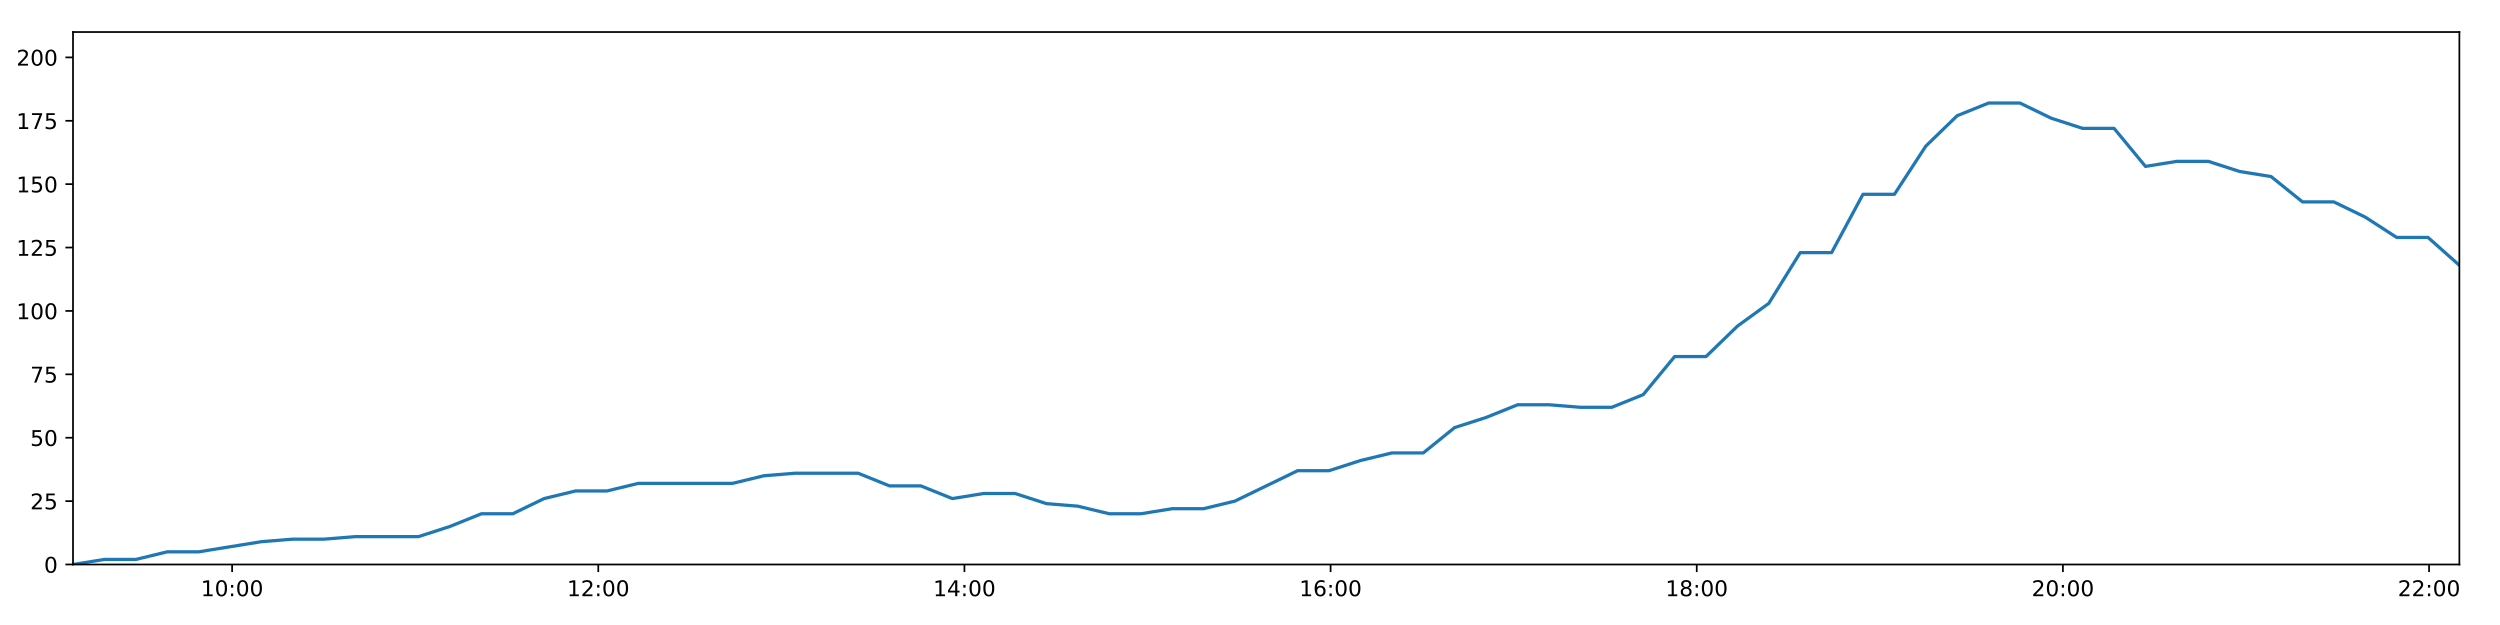
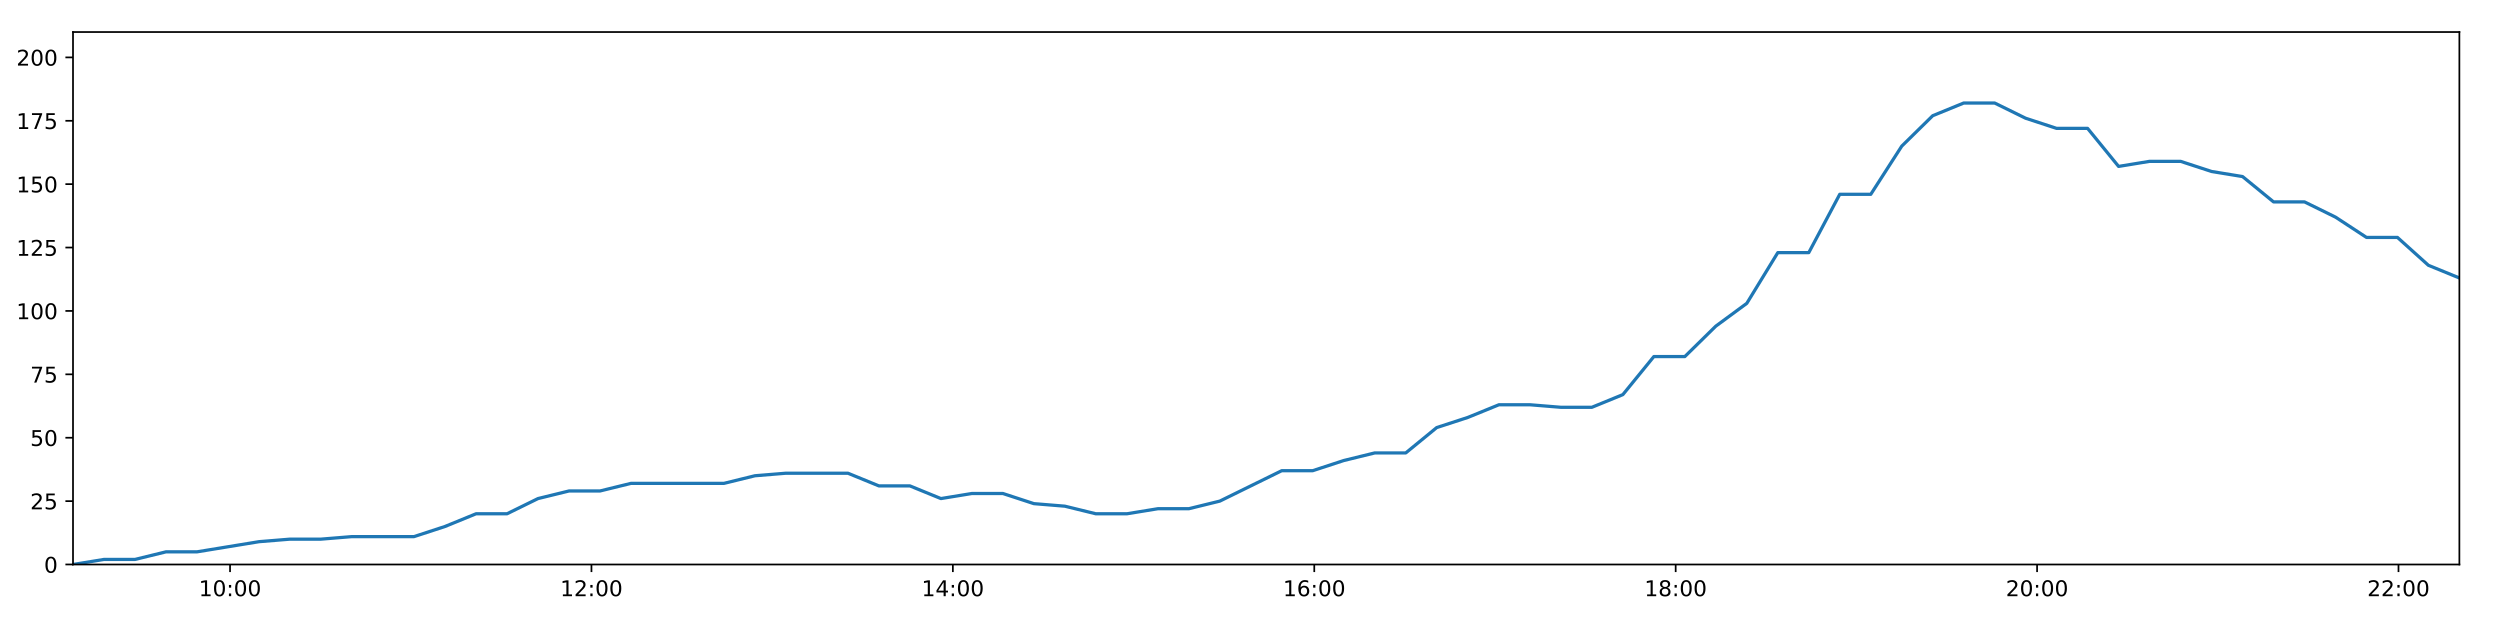
<svg xmlns="http://www.w3.org/2000/svg" xmlns:xlink="http://www.w3.org/1999/xlink" height="288pt" version="1.1" viewBox="0 0 1152 288" width="1152pt">
  <defs>
    <style type="text/css">
*{stroke-linecap:butt;stroke-linejoin:round;}
  </style>
  </defs>
  <g id="figure_1">
    <g id="patch_1">
      <path d="M 0 288  L 1152 288  L 1152 0  L 0 0  z " style="fill:#ffffff;" />
    </g>
    <g id="axes_1">
      <g id="patch_2">
        <path d="M 33.64 260.12  L 1133.28 260.12  L 1133.28 14.76  L 33.64 14.76  z " style="fill:#ffffff;" />
      </g>
      <g id="matplotlib.axis_1">
        <g id="xtick_1">
          <g id="line2d_1">
            <defs>
-               <path d="M 0 0  L 0 3.5  " id="mb0a713abcb" style="stroke:#000000;stroke-width:0.8;" />
-             </defs>
-             <g>
-               <use style="stroke:#000000;stroke-width:0.8;" x="106.958" xlink:href="#mb0a713abcb" y="260.12" />
+               <path d="M 0 0  L 0 3.5  " id="m056dcf083a" style="stroke:#000000;stroke-width:0.8;" />
+             </defs>
+             <g>
+               <use style="stroke:#000000;stroke-width:0.8;" x="106.006" xlink:href="#m056dcf083a" y="260.12" />
            </g>
          </g>
          <g id="text_1">
            <defs>
              <path d="M 12.406 8.297  L 28.516 8.297  L 28.516 63.922  L 10.984 60.406  L 10.984 69.391  L 28.422 72.906  L 38.281 72.906  L 38.281 8.297  L 54.391 8.297  L 54.391 0  L 12.406 0  z " id="DejaVuSans-49" />
              <path d="M 31.781 66.406  Q 24.172 66.406 20.328 58.906  Q 16.5 51.422 16.5 36.375  Q 16.5 21.391 20.328 13.891  Q 24.172 6.391 31.781 6.391  Q 39.453 6.391 43.281 13.891  Q 47.125 21.391 47.125 36.375  Q 47.125 51.422 43.281 58.906  Q 39.453 66.406 31.781 66.406  z M 31.781 74.219  Q 44.047 74.219 50.516 64.516  Q 56.984 54.828 56.984 36.375  Q 56.984 17.969 50.516 8.266  Q 44.047 -1.422 31.781 -1.422  Q 19.531 -1.422 13.062 8.266  Q 6.594 17.969 6.594 36.375  Q 6.594 54.828 13.062 64.516  Q 19.531 74.219 31.781 74.219  z " id="DejaVuSans-48" />
              <path d="M 11.719 12.406  L 22.016 12.406  L 22.016 0  L 11.719 0  z M 11.719 51.703  L 22.016 51.703  L 22.016 39.312  L 11.719 39.312  z " id="DejaVuSans-58" />
            </defs>
-             <g transform="translate(92.54832 274.7184)scale(0.1 -0.1)">
+             <g transform="translate(91.59691 274.7184)scale(0.1 -0.1)">
              <use xlink:href="#DejaVuSans-49" />
              <use x="63.623" xlink:href="#DejaVuSans-48" />
              <use x="127.246" xlink:href="#DejaVuSans-58" />
              <use x="160.938" xlink:href="#DejaVuSans-48" />
              <use x="224.561" xlink:href="#DejaVuSans-48" />
            </g>
          </g>
        </g>
        <g id="xtick_2">
          <g id="line2d_2">
            <g>
-               <use style="stroke:#000000;stroke-width:0.8;" x="275.684" xlink:href="#mb0a713abcb" y="260.12" />
+               <use style="stroke:#000000;stroke-width:0.8;" x="272.543" xlink:href="#m056dcf083a" y="260.12" />
            </g>
          </g>
          <g id="text_2">
            <defs>
              <path d="M 19.188 8.297  L 53.609 8.297  L 53.609 0  L 7.328 0  L 7.328 8.297  Q 12.938 14.109 22.625 23.891  Q 32.328 33.688 34.812 36.531  Q 39.547 41.844 41.422 45.531  Q 43.312 49.219 43.312 52.781  Q 43.312 58.594 39.234 62.25  Q 35.156 65.922 28.609 65.922  Q 23.969 65.922 18.812 64.312  Q 13.672 62.703 7.812 59.422  L 7.812 69.391  Q 13.766 71.781 18.938 73  Q 24.125 74.219 28.422 74.219  Q 39.75 74.219 46.484 68.547  Q 53.219 62.891 53.219 53.422  Q 53.219 48.922 51.531 44.891  Q 49.859 40.875 45.406 35.406  Q 44.188 33.984 37.641 27.219  Q 31.109 20.453 19.188 8.297  z " id="DejaVuSans-50" />
            </defs>
-             <g transform="translate(261.2741 274.7184)scale(0.1 -0.1)">
+             <g transform="translate(258.1332 274.7184)scale(0.1 -0.1)">
              <use xlink:href="#DejaVuSans-49" />
              <use x="63.623" xlink:href="#DejaVuSans-50" />
              <use x="127.246" xlink:href="#DejaVuSans-58" />
              <use x="160.938" xlink:href="#DejaVuSans-48" />
              <use x="224.561" xlink:href="#DejaVuSans-48" />
            </g>
          </g>
        </g>
        <g id="xtick_3">
          <g id="line2d_3">
            <g>
-               <use style="stroke:#000000;stroke-width:0.8;" x="444.409" xlink:href="#mb0a713abcb" y="260.12" />
+               <use style="stroke:#000000;stroke-width:0.8;" x="439.079" xlink:href="#m056dcf083a" y="260.12" />
            </g>
          </g>
          <g id="text_3">
            <defs>
              <path d="M 37.797 64.312  L 12.891 25.391  L 37.797 25.391  z M 35.203 72.906  L 47.609 72.906  L 47.609 25.391  L 58.016 25.391  L 58.016 17.188  L 47.609 17.188  L 47.609 0  L 37.797 0  L 37.797 17.188  L 4.891 17.188  L 4.891 26.703  z " id="DejaVuSans-52" />
            </defs>
-             <g transform="translate(429.9999 274.7184)scale(0.1 -0.1)">
+             <g transform="translate(424.6695 274.7184)scale(0.1 -0.1)">
              <use xlink:href="#DejaVuSans-49" />
              <use x="63.623" xlink:href="#DejaVuSans-52" />
              <use x="127.246" xlink:href="#DejaVuSans-58" />
              <use x="160.938" xlink:href="#DejaVuSans-48" />
              <use x="224.561" xlink:href="#DejaVuSans-48" />
            </g>
          </g>
        </g>
        <g id="xtick_4">
          <g id="line2d_4">
            <g>
-               <use style="stroke:#000000;stroke-width:0.8;" x="613.135" xlink:href="#mb0a713abcb" y="260.12" />
+               <use style="stroke:#000000;stroke-width:0.8;" x="605.615" xlink:href="#m056dcf083a" y="260.12" />
            </g>
          </g>
          <g id="text_4">
            <defs>
              <path d="M 33.016 40.375  Q 26.375 40.375 22.484 35.828  Q 18.609 31.297 18.609 23.391  Q 18.609 15.531 22.484 10.953  Q 26.375 6.391 33.016 6.391  Q 39.656 6.391 43.531 10.953  Q 47.406 15.531 47.406 23.391  Q 47.406 31.297 43.531 35.828  Q 39.656 40.375 33.016 40.375  z M 52.594 71.297  L 52.594 62.312  Q 48.875 64.062 45.094 64.984  Q 41.312 65.922 37.594 65.922  Q 27.828 65.922 22.672 59.328  Q 17.531 52.734 16.797 39.406  Q 19.672 43.656 24.016 45.922  Q 28.375 48.188 33.594 48.188  Q 44.578 48.188 50.953 41.516  Q 57.328 34.859 57.328 23.391  Q 57.328 12.156 50.688 5.359  Q 44.047 -1.422 33.016 -1.422  Q 20.359 -1.422 13.672 8.266  Q 6.984 17.969 6.984 36.375  Q 6.984 53.656 15.188 63.938  Q 23.391 74.219 37.203 74.219  Q 40.922 74.219 44.703 73.484  Q 48.484 72.75 52.594 71.297  z " id="DejaVuSans-54" />
            </defs>
-             <g transform="translate(598.7257 274.7184)scale(0.1 -0.1)">
+             <g transform="translate(591.2058 274.7184)scale(0.1 -0.1)">
              <use xlink:href="#DejaVuSans-49" />
              <use x="63.623" xlink:href="#DejaVuSans-54" />
              <use x="127.246" xlink:href="#DejaVuSans-58" />
              <use x="160.938" xlink:href="#DejaVuSans-48" />
              <use x="224.561" xlink:href="#DejaVuSans-48" />
            </g>
          </g>
        </g>
        <g id="xtick_5">
          <g id="line2d_5">
            <g>
-               <use style="stroke:#000000;stroke-width:0.8;" x="781.861" xlink:href="#mb0a713abcb" y="260.12" />
+               <use style="stroke:#000000;stroke-width:0.8;" x="772.152" xlink:href="#m056dcf083a" y="260.12" />
            </g>
          </g>
          <g id="text_5">
            <defs>
              <path d="M 31.781 34.625  Q 24.75 34.625 20.719 30.859  Q 16.703 27.094 16.703 20.516  Q 16.703 13.922 20.719 10.156  Q 24.75 6.391 31.781 6.391  Q 38.812 6.391 42.859 10.172  Q 46.922 13.969 46.922 20.516  Q 46.922 27.094 42.891 30.859  Q 38.875 34.625 31.781 34.625  z M 21.922 38.812  Q 15.578 40.375 12.031 44.719  Q 8.5 49.078 8.5 55.328  Q 8.5 64.062 14.719 69.141  Q 20.953 74.219 31.781 74.219  Q 42.672 74.219 48.875 69.141  Q 55.078 64.062 55.078 55.328  Q 55.078 49.078 51.531 44.719  Q 48 40.375 41.703 38.812  Q 48.828 37.156 52.797 32.312  Q 56.781 27.484 56.781 20.516  Q 56.781 9.906 50.312 4.234  Q 43.844 -1.422 31.781 -1.422  Q 19.734 -1.422 13.25 4.234  Q 6.781 9.906 6.781 20.516  Q 6.781 27.484 10.781 32.312  Q 14.797 37.156 21.922 38.812  z M 18.312 54.391  Q 18.312 48.734 21.844 45.562  Q 25.391 42.391 31.781 42.391  Q 38.141 42.391 41.719 45.562  Q 45.312 48.734 45.312 54.391  Q 45.312 60.062 41.719 63.234  Q 38.141 66.406 31.781 66.406  Q 25.391 66.406 21.844 63.234  Q 18.312 60.062 18.312 54.391  z " id="DejaVuSans-56" />
            </defs>
-             <g transform="translate(767.4515 274.7184)scale(0.1 -0.1)">
+             <g transform="translate(757.7422 274.7184)scale(0.1 -0.1)">
              <use xlink:href="#DejaVuSans-49" />
              <use x="63.623" xlink:href="#DejaVuSans-56" />
              <use x="127.246" xlink:href="#DejaVuSans-58" />
              <use x="160.938" xlink:href="#DejaVuSans-48" />
              <use x="224.561" xlink:href="#DejaVuSans-48" />
            </g>
          </g>
        </g>
        <g id="xtick_6">
          <g id="line2d_6">
            <g>
-               <use style="stroke:#000000;stroke-width:0.8;" x="950.587" xlink:href="#mb0a713abcb" y="260.12" />
+               <use style="stroke:#000000;stroke-width:0.8;" x="938.688" xlink:href="#m056dcf083a" y="260.12" />
            </g>
          </g>
          <g id="text_6">
-             <g transform="translate(936.1773 274.7184)scale(0.1 -0.1)">
+             <g transform="translate(924.2785 274.7184)scale(0.1 -0.1)">
              <use xlink:href="#DejaVuSans-50" />
              <use x="63.623" xlink:href="#DejaVuSans-48" />
              <use x="127.246" xlink:href="#DejaVuSans-58" />
              <use x="160.938" xlink:href="#DejaVuSans-48" />
              <use x="224.561" xlink:href="#DejaVuSans-48" />
            </g>
          </g>
        </g>
        <g id="xtick_7">
          <g id="line2d_7">
            <g>
-               <use style="stroke:#000000;stroke-width:0.8;" x="1119.313" xlink:href="#mb0a713abcb" y="260.12" />
+               <use style="stroke:#000000;stroke-width:0.8;" x="1105.224" xlink:href="#m056dcf083a" y="260.12" />
            </g>
          </g>
          <g id="text_7">
-             <g transform="translate(1104.903 274.7184)scale(0.1 -0.1)">
+             <g transform="translate(1090.815 274.7184)scale(0.1 -0.1)">
              <use xlink:href="#DejaVuSans-50" />
              <use x="63.623" xlink:href="#DejaVuSans-50" />
              <use x="127.246" xlink:href="#DejaVuSans-58" />
              <use x="160.938" xlink:href="#DejaVuSans-48" />
              <use x="224.561" xlink:href="#DejaVuSans-48" />
            </g>
          </g>
        </g>
      </g>
      <g id="matplotlib.axis_2">
        <g id="ytick_1">
          <g id="line2d_8">
            <defs>
-               <path d="M 0 0  L -3.5 0  " id="m1f0daba76d" style="stroke:#000000;stroke-width:0.8;" />
-             </defs>
-             <g>
-               <use style="stroke:#000000;stroke-width:0.8;" x="33.64" xlink:href="#m1f0daba76d" y="260.12" />
+               <path d="M 0 0  L -3.5 0  " id="mf9ff143f1d" style="stroke:#000000;stroke-width:0.8;" />
+             </defs>
+             <g>
+               <use style="stroke:#000000;stroke-width:0.8;" x="33.64" xlink:href="#mf9ff143f1d" y="260.12" />
            </g>
          </g>
          <g id="text_8">
            <g transform="translate(20.2775 263.9192)scale(0.1 -0.1)">
              <use xlink:href="#DejaVuSans-48" />
            </g>
          </g>
        </g>
        <g id="ytick_2">
          <g id="line2d_9">
            <g>
-               <use style="stroke:#000000;stroke-width:0.8;" x="33.64" xlink:href="#m1f0daba76d" y="230.91" />
+               <use style="stroke:#000000;stroke-width:0.8;" x="33.64" xlink:href="#mf9ff143f1d" y="230.91" />
            </g>
          </g>
          <g id="text_9">
            <defs>
              <path d="M 10.797 72.906  L 49.516 72.906  L 49.516 64.594  L 19.828 64.594  L 19.828 46.734  Q 21.969 47.469 24.109 47.828  Q 26.266 48.188 28.422 48.188  Q 40.625 48.188 47.75 41.5  Q 54.891 34.812 54.891 23.391  Q 54.891 11.625 47.562 5.094  Q 40.234 -1.422 26.906 -1.422  Q 22.312 -1.422 17.547 -0.641  Q 12.797 0.141 7.719 1.703  L 7.719 11.625  Q 12.109 9.234 16.797 8.062  Q 21.484 6.891 26.703 6.891  Q 35.156 6.891 40.078 11.328  Q 45.016 15.766 45.016 23.391  Q 45.016 31 40.078 35.438  Q 35.156 39.891 26.703 39.891  Q 22.75 39.891 18.812 39.016  Q 14.891 38.141 10.797 36.281  z " id="DejaVuSans-53" />
            </defs>
            <g transform="translate(13.915 234.7097)scale(0.1 -0.1)">
              <use xlink:href="#DejaVuSans-50" />
              <use x="63.623" xlink:href="#DejaVuSans-53" />
            </g>
          </g>
        </g>
        <g id="ytick_3">
          <g id="line2d_10">
            <g>
-               <use style="stroke:#000000;stroke-width:0.8;" x="33.64" xlink:href="#m1f0daba76d" y="201.701" />
+               <use style="stroke:#000000;stroke-width:0.8;" x="33.64" xlink:href="#mf9ff143f1d" y="201.701" />
            </g>
          </g>
          <g id="text_10">
            <g transform="translate(13.915 205.5002)scale(0.1 -0.1)">
              <use xlink:href="#DejaVuSans-53" />
              <use x="63.623" xlink:href="#DejaVuSans-48" />
            </g>
          </g>
        </g>
        <g id="ytick_4">
          <g id="line2d_11">
            <g>
-               <use style="stroke:#000000;stroke-width:0.8;" x="33.64" xlink:href="#m1f0daba76d" y="172.491" />
+               <use style="stroke:#000000;stroke-width:0.8;" x="33.64" xlink:href="#mf9ff143f1d" y="172.491" />
            </g>
          </g>
          <g id="text_11">
            <defs>
              <path d="M 8.203 72.906  L 55.078 72.906  L 55.078 68.703  L 28.609 0  L 18.312 0  L 43.219 64.594  L 8.203 64.594  z " id="DejaVuSans-55" />
            </defs>
            <g transform="translate(13.915 176.2906)scale(0.1 -0.1)">
              <use xlink:href="#DejaVuSans-55" />
              <use x="63.623" xlink:href="#DejaVuSans-53" />
            </g>
          </g>
        </g>
        <g id="ytick_5">
          <g id="line2d_12">
            <g>
-               <use style="stroke:#000000;stroke-width:0.8;" x="33.64" xlink:href="#m1f0daba76d" y="143.282" />
+               <use style="stroke:#000000;stroke-width:0.8;" x="33.64" xlink:href="#mf9ff143f1d" y="143.282" />
            </g>
          </g>
          <g id="text_12">
            <g transform="translate(7.5525 147.0811)scale(0.1 -0.1)">
              <use xlink:href="#DejaVuSans-49" />
              <use x="63.623" xlink:href="#DejaVuSans-48" />
              <use x="127.246" xlink:href="#DejaVuSans-48" />
            </g>
          </g>
        </g>
        <g id="ytick_6">
          <g id="line2d_13">
            <g>
-               <use style="stroke:#000000;stroke-width:0.8;" x="33.64" xlink:href="#m1f0daba76d" y="114.072" />
+               <use style="stroke:#000000;stroke-width:0.8;" x="33.64" xlink:href="#mf9ff143f1d" y="114.072" />
            </g>
          </g>
          <g id="text_13">
            <g transform="translate(7.5525 117.8716)scale(0.1 -0.1)">
              <use xlink:href="#DejaVuSans-49" />
              <use x="63.623" xlink:href="#DejaVuSans-50" />
              <use x="127.246" xlink:href="#DejaVuSans-53" />
            </g>
          </g>
        </g>
        <g id="ytick_7">
          <g id="line2d_14">
            <g>
-               <use style="stroke:#000000;stroke-width:0.8;" x="33.64" xlink:href="#m1f0daba76d" y="84.863" />
+               <use style="stroke:#000000;stroke-width:0.8;" x="33.64" xlink:href="#mf9ff143f1d" y="84.863" />
            </g>
          </g>
          <g id="text_14">
            <g transform="translate(7.5525 88.66208)scale(0.1 -0.1)">
              <use xlink:href="#DejaVuSans-49" />
              <use x="63.623" xlink:href="#DejaVuSans-53" />
              <use x="127.246" xlink:href="#DejaVuSans-48" />
            </g>
          </g>
        </g>
        <g id="ytick_8">
          <g id="line2d_15">
            <g>
-               <use style="stroke:#000000;stroke-width:0.8;" x="33.64" xlink:href="#m1f0daba76d" y="55.653" />
+               <use style="stroke:#000000;stroke-width:0.8;" x="33.64" xlink:href="#mf9ff143f1d" y="55.653" />
            </g>
          </g>
          <g id="text_15">
            <g transform="translate(7.5525 59.45255)scale(0.1 -0.1)">
              <use xlink:href="#DejaVuSans-49" />
              <use x="63.623" xlink:href="#DejaVuSans-55" />
              <use x="127.246" xlink:href="#DejaVuSans-53" />
            </g>
          </g>
        </g>
        <g id="ytick_9">
          <g id="line2d_16">
            <g>
-               <use style="stroke:#000000;stroke-width:0.8;" x="33.64" xlink:href="#m1f0daba76d" y="26.444" />
+               <use style="stroke:#000000;stroke-width:0.8;" x="33.64" xlink:href="#mf9ff143f1d" y="26.444" />
            </g>
          </g>
          <g id="text_16">
            <g transform="translate(7.5525 30.24303)scale(0.1 -0.1)">
              <use xlink:href="#DejaVuSans-50" />
              <use x="63.623" xlink:href="#DejaVuSans-48" />
              <use x="127.246" xlink:href="#DejaVuSans-48" />
            </g>
          </g>
        </g>
      </g>
      <g id="line2d_17">
-         <path clip-path="url(#pafb0c5a167)" d="M 33.64 260.12  L 48.115 257.783  L 62.599 257.783  L 77.084 254.278  L 91.567 254.278  L 106.032 251.941  L 120.503 249.605  L 134.979 248.436  L 149.442 248.436  L 163.908 247.268  L 178.374 247.268  L 192.849 247.268  L 207.323 242.594  L 221.792 236.752  L 236.255 236.752  L 250.727 229.742  L 265.219 226.237  L 279.686 226.237  L 294.156 222.732  L 308.623 222.732  L 323.086 222.732  L 337.55 222.732  L 352.014 219.227  L 366.471 218.058  L 380.942 218.058  L 395.414 218.058  L 409.88 223.9  L 424.347 223.9  L 438.833 229.742  L 453.295 227.405  L 467.769 227.405  L 482.232 232.079  L 496.695 233.247  L 511.169 236.752  L 525.639 236.752  L 540.126 234.416  L 554.579 234.416  L 569.045 230.91  L 583.496 223.9  L 597.964 216.89  L 612.421 216.89  L 626.884 212.216  L 641.357 208.711  L 655.84 208.711  L 670.3 197.027  L 684.824 192.354  L 699.341 186.512  L 713.8 186.512  L 728.272 187.68  L 742.733 187.68  L 757.203 181.838  L 771.67 164.313  L 786.126 164.313  L 800.593 150.292  L 815.066 139.777  L 829.541 116.409  L 844.002 116.409  L 858.461 89.536  L 872.948 89.536  L 887.407 67.337  L 901.866 53.317  L 916.32 47.475  L 930.778 47.475  L 945.241 54.485  L 959.698 59.158  L 974.167 59.158  L 988.64 76.684  L 1003.093 74.347  L 1017.581 74.347  L 1032.055 79.021  L 1046.511 81.358  L 1060.992 93.042  L 1075.448 93.042  L 1089.907 100.052  L 1104.364 109.399  L 1118.815 109.399  L 1133.28 122.251  " style="fill:none;stroke:#1f77b4;stroke-linecap:square;stroke-width:1.5;" />
+         <path clip-path="url(#p7fc5ffaf6a)" d="M 33.64 260.12  L 47.927 257.783  L 62.223 257.783  L 76.52 254.278  L 90.815 254.278  L 105.093 251.941  L 119.375 249.605  L 133.664 248.436  L 147.939 248.436  L 162.218 247.268  L 176.496 247.268  L 190.783 247.268  L 205.069 242.594  L 219.35 236.752  L 233.625 236.752  L 247.91 229.742  L 262.213 226.237  L 276.493 226.237  L 290.775 222.732  L 305.055 222.732  L 319.33 222.732  L 333.606 222.732  L 347.882 219.227  L 362.152 218.058  L 376.435 218.058  L 390.72 218.058  L 404.997 223.9  L 419.277 223.9  L 433.575 229.742  L 447.849 227.405  L 462.135 227.405  L 476.411 232.079  L 490.686 233.247  L 504.972 236.752  L 519.254 236.752  L 533.554 234.416  L 547.819 234.416  L 562.097 230.91  L 576.36 223.9  L 590.641 216.89  L 604.91 216.89  L 619.186 212.216  L 633.47 208.711  L 647.766 208.711  L 662.038 197.027  L 676.374 192.354  L 690.703 186.512  L 704.974 186.512  L 719.258 187.68  L 733.531 187.68  L 747.814 181.838  L 762.092 164.313  L 776.362 164.313  L 790.64 150.292  L 804.926 139.777  L 819.213 116.409  L 833.486 116.409  L 847.757 89.536  L 862.056 89.536  L 876.328 67.337  L 890.599 53.317  L 904.866 47.475  L 919.137 47.475  L 933.411 54.485  L 947.68 59.158  L 961.962 59.158  L 976.247 76.684  L 990.513 74.347  L 1004.812 74.347  L 1019.099 79.021  L 1033.367 81.358  L 1047.66 93.042  L 1061.928 93.042  L 1076.2 100.052  L 1090.47 109.399  L 1104.733 109.399  L 1119.01 122.251  L 1133.28 128.093  " style="fill:none;stroke:#1f77b4;stroke-linecap:square;stroke-width:1.5;" />
      </g>
      <g id="patch_3">
        <path d="M 33.64 260.12  L 33.64 14.76  " style="fill:none;stroke:#000000;stroke-linecap:square;stroke-linejoin:miter;stroke-width:0.8;" />
      </g>
      <g id="patch_4">
        <path d="M 1133.28 260.12  L 1133.28 14.76  " style="fill:none;stroke:#000000;stroke-linecap:square;stroke-linejoin:miter;stroke-width:0.8;" />
      </g>
      <g id="patch_5">
        <path d="M 33.64 260.12  L 1133.28 260.12  " style="fill:none;stroke:#000000;stroke-linecap:square;stroke-linejoin:miter;stroke-width:0.8;" />
      </g>
      <g id="patch_6">
        <path d="M 33.64 14.76  L 1133.28 14.76  " style="fill:none;stroke:#000000;stroke-linecap:square;stroke-linejoin:miter;stroke-width:0.8;" />
      </g>
    </g>
  </g>
  <defs>
-     <clipPath id="pafb0c5a167">
+     <clipPath id="p7fc5ffaf6a">
      <rect height="245.36" width="1099.64" x="33.64" y="14.76" />
    </clipPath>
  </defs>
</svg>
